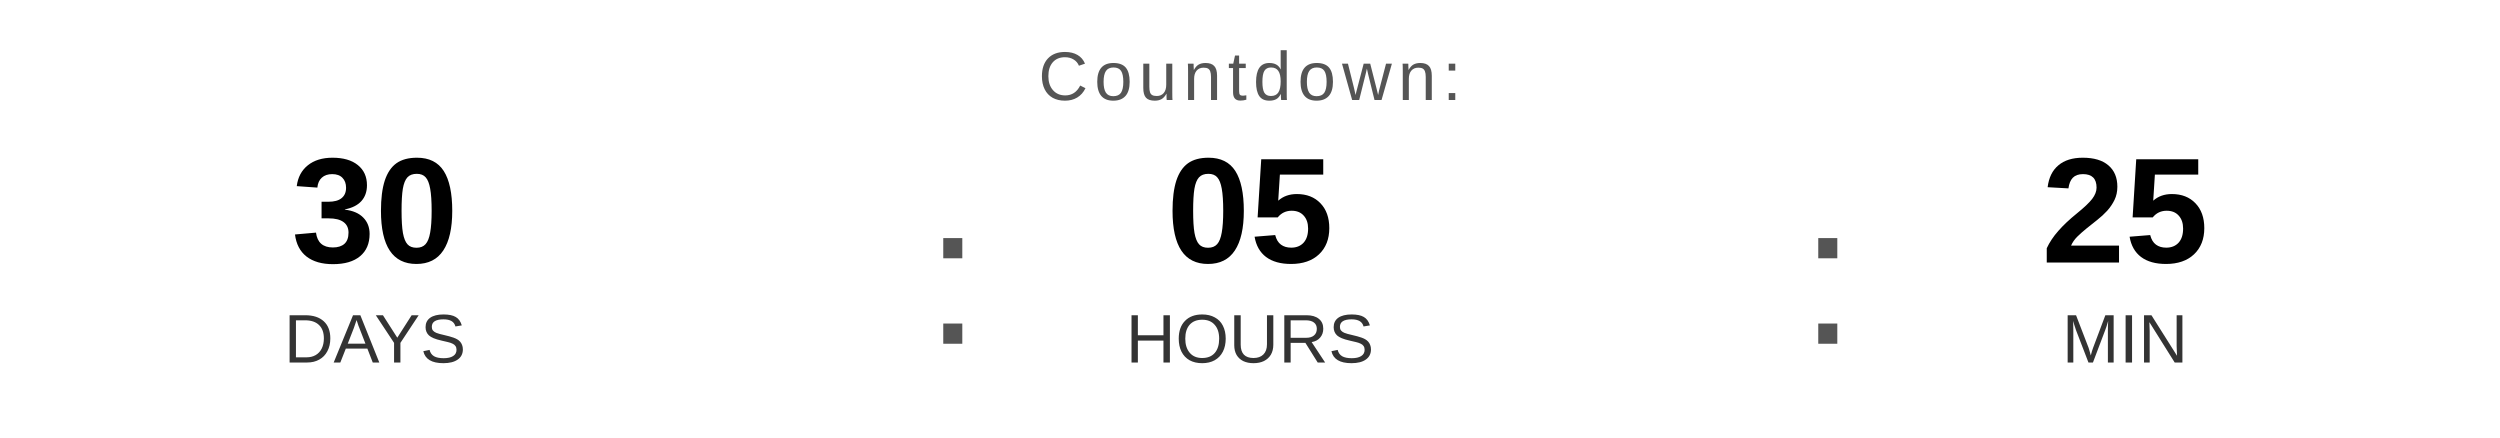
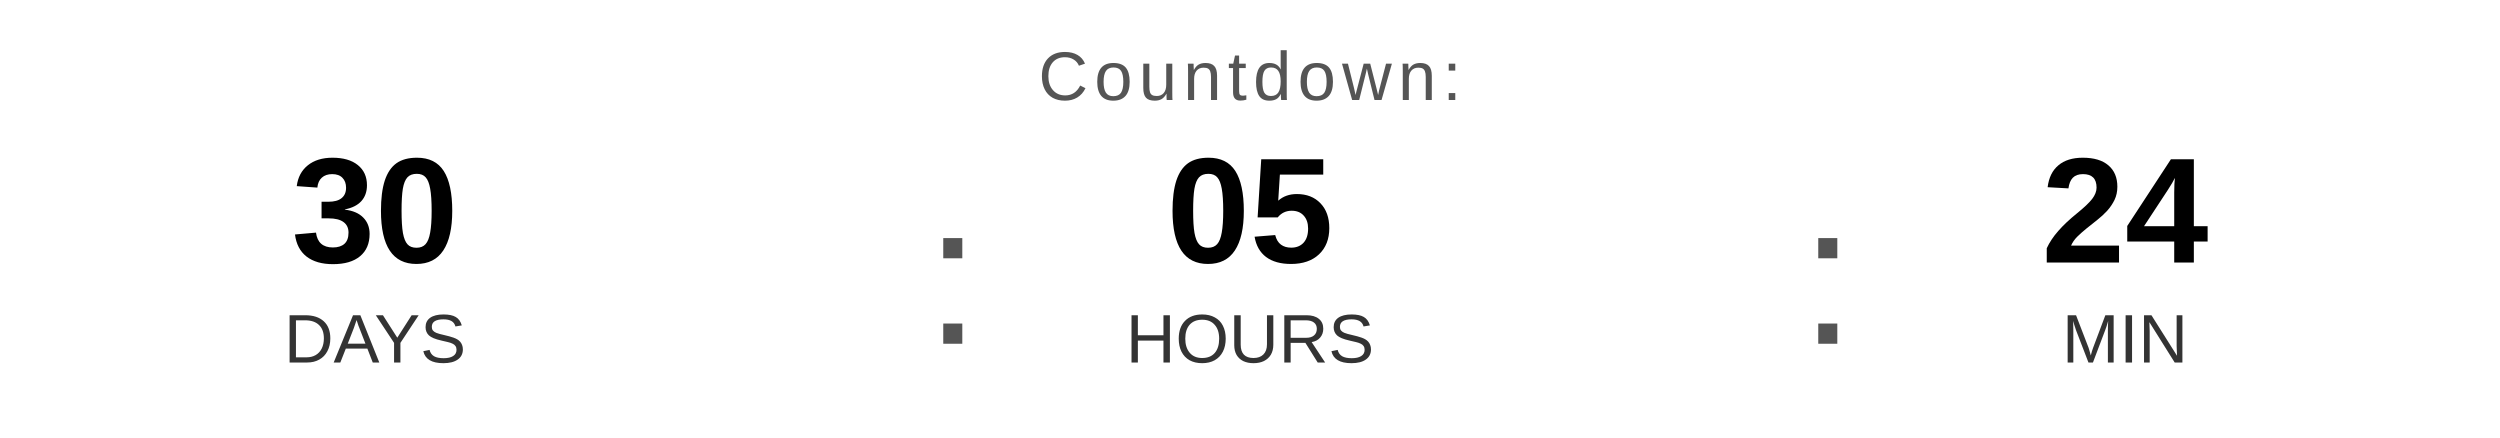
<svg xmlns="http://www.w3.org/2000/svg" width="400" height="70" viewBox="0 0 400 70">
  <text x="200" y="16" font-family="Arial, Helvetica, sans-serif" font-size="11" fill="#555555" text-anchor="middle" letter-spacing="1">
    Countdown:
  </text>
  <text x="60" y="42" font-family="Arial, Helvetica, sans-serif" font-size="24" font-weight="bold" fill="#000000" text-anchor="middle">30</text>
  <text x="60" y="58" font-family="Arial, Helvetica, sans-serif" font-size="11" fill="#333333" text-anchor="middle">DAYS</text>
  <text x="148" y="55" font-family="Arial, sans-serif" font-size="32" fill="#555555">:</text>
  <text x="200" y="42" font-family="Arial, Helvetica, sans-serif" font-size="24" font-weight="bold" fill="#000000" text-anchor="middle">05</text>
  <text x="200" y="58" font-family="Arial, Helvetica, sans-serif" font-size="11" fill="#333333" text-anchor="middle">HOURS</text>
  <text x="288" y="55" font-family="Arial, sans-serif" font-size="32" fill="#555555">:</text>
-   <text x="340" y="42" font-family="Arial, Helvetica, sans-serif" font-size="24" font-weight="bold" fill="#000000" text-anchor="middle">25</text>
+   <text x="340" y="42" font-family="Arial, Helvetica, sans-serif" font-size="24" font-weight="bold" fill="#000000" text-anchor="middle">24</text>
  <text x="340" y="58" font-family="Arial, Helvetica, sans-serif" font-size="11" fill="#333333" text-anchor="middle">MIN</text>
</svg>
